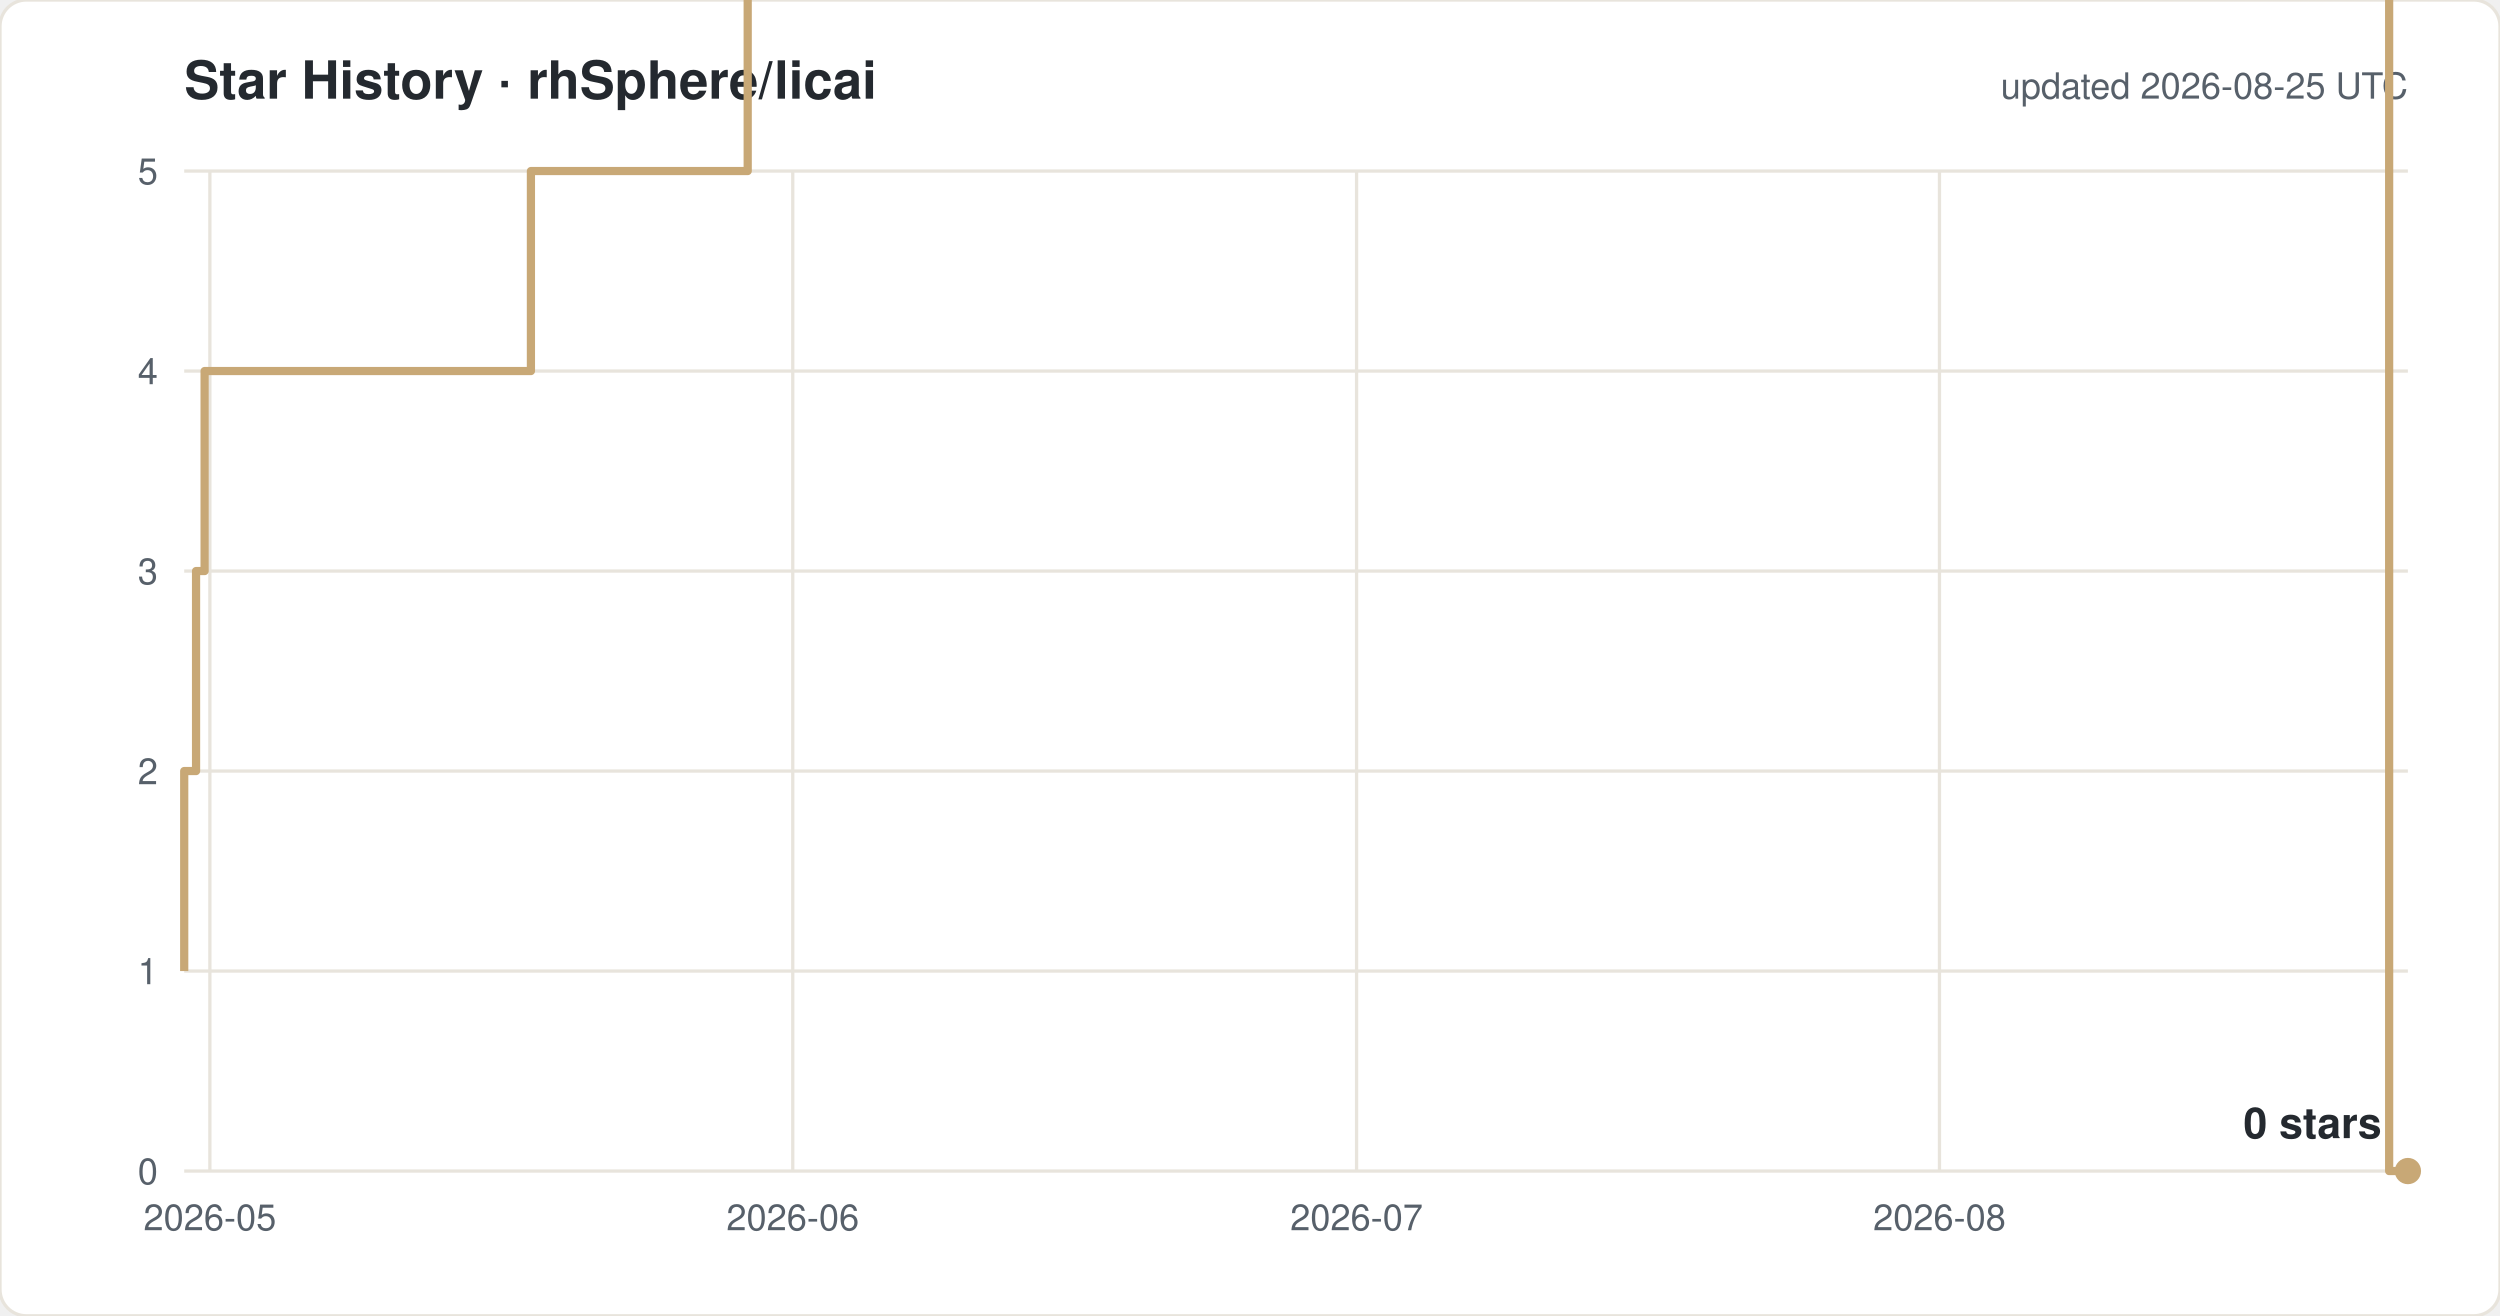
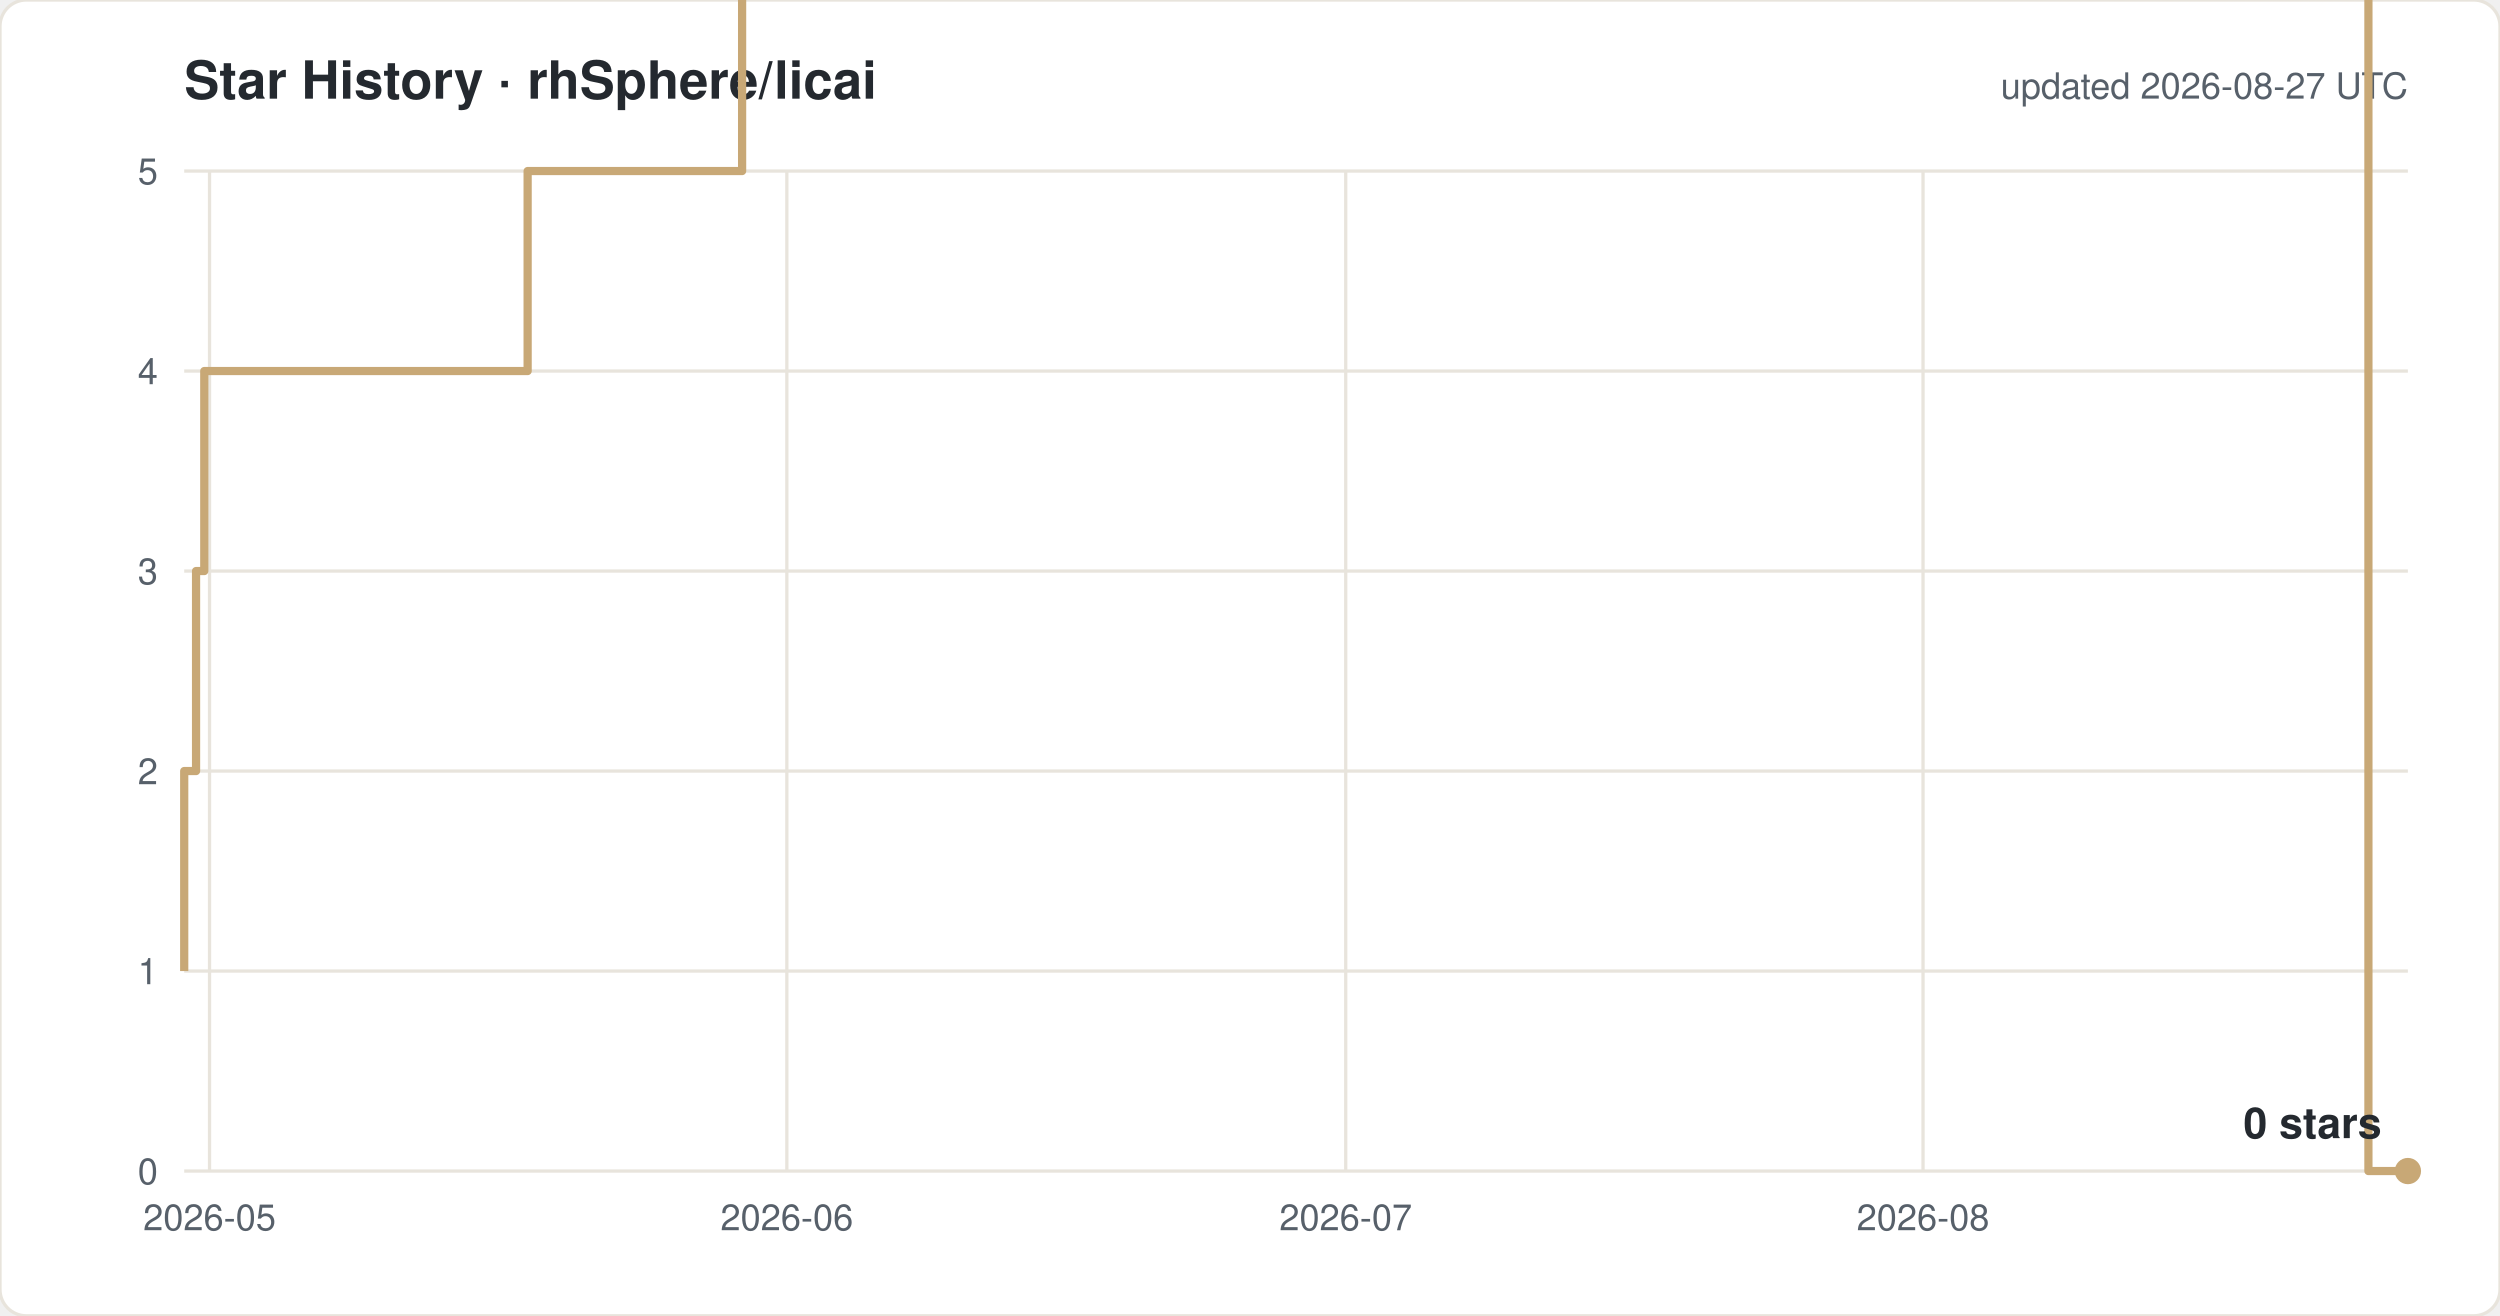
<svg xmlns="http://www.w3.org/2000/svg" width="760" height="400" viewBox="0 0 760 400" font-family="-apple-system,Segoe UI,Helvetica,Arial,sans-serif">
  <rect width="760" height="400" rx="8" fill="#ffffff" stroke="#e8e4dc" />
  <text x="56" y="30" font-size="16" font-weight="600" fill="#24292f">Star History · rhSphere/licai</text>
-   <text x="732" y="30" font-size="11" fill="#57606a" text-anchor="end">updated 2026-08-25 UTC</text>
+   <text x="732" y="30" font-size="11" fill="#57606a" text-anchor="end">updated 2026-08-27 UTC</text>
  <line x1="56" y1="356.0" x2="732" y2="356.0" stroke="#e8e4dc" />
  <text x="48" y="360.0" font-size="11" fill="#57606a" text-anchor="end">0</text>
  <line x1="56" y1="295.2" x2="732" y2="295.2" stroke="#e8e4dc" />
  <text x="48" y="299.2" font-size="11" fill="#57606a" text-anchor="end">1</text>
  <line x1="56" y1="234.4" x2="732" y2="234.4" stroke="#e8e4dc" />
  <text x="48" y="238.4" font-size="11" fill="#57606a" text-anchor="end">2</text>
  <line x1="56" y1="173.6" x2="732" y2="173.6" stroke="#e8e4dc" />
  <text x="48" y="177.6" font-size="11" fill="#57606a" text-anchor="end">3</text>
  <line x1="56" y1="112.8" x2="732" y2="112.8" stroke="#e8e4dc" />
  <text x="48" y="116.8" font-size="11" fill="#57606a" text-anchor="end">4</text>
  <line x1="56" y1="52.0" x2="732" y2="52.0" stroke="#e8e4dc" />
  <text x="48" y="56.0" font-size="11" fill="#57606a" text-anchor="end">5</text>
-   <line x1="63.8" y1="52" x2="63.8" y2="356" stroke="#e8e4dc" />
-   <text x="63.8" y="374" font-size="11" fill="#57606a" text-anchor="middle">2026-05</text>
-   <line x1="241.0" y1="52" x2="241.0" y2="356" stroke="#e8e4dc" />
-   <text x="241.0" y="374" font-size="11" fill="#57606a" text-anchor="middle">2026-06</text>
-   <line x1="412.4" y1="52" x2="412.4" y2="356" stroke="#e8e4dc" />
-   <text x="412.4" y="374" font-size="11" fill="#57606a" text-anchor="middle">2026-07</text>
-   <line x1="589.6" y1="52" x2="589.6" y2="356" stroke="#e8e4dc" />
-   <text x="589.6" y="374" font-size="11" fill="#57606a" text-anchor="middle">2026-08</text>
-   <path d="M 56.0 295.2 H 56.0 V 234.4 H 59.6 V 173.6 H 62.2 V 112.8 H 161.4 V 52.0 H 227.3 V -8.8 H 238.7 V -69.6 H 254.4 V -130.4 H 327.6 V -191.2 H 347.1 V -252.0 H 364.0 V -312.8 H 368.0 V -373.6 H 368.7 V -434.4 H 374.0 V -495.2 H 381.9 V -556.0 H 399.1 V -616.8 H 404.6 V -677.6 H 405.0 V -738.4 H 408.6 V -799.2 H 414.0 V -860.0 H 424.8 V -920.8 H 425.3 V -981.6 H 432.9 V -1042.4 H 460.6 V -1103.2 H 460.8 V -1164.0 H 479.1 V -1224.8 H 493.8 V -1285.6 H 495.3 V -1346.4 H 495.4 V -1407.2 H 499.1 V -1468.0 H 528.8 V -1528.8 H 534.9 V -1589.6 H 541.6 V -1650.4 H 550.1 V -1711.2 H 577.8 V -1832.8 H 583.5 V -1893.6 H 617.8 V -1954.4 H 640.6 V -2015.2 H 663.5 V -2076.0 H 680.5 V -2136.8 H 686.3 V -2197.6 H 692.0 V -2136.8 H 714.8 V -2197.6 H 726.3 V 356.0 H 732.0" fill="none" stroke="#c8a876" stroke-width="2.5" stroke-linejoin="round" />
+   <line x1="63.7" y1="52" x2="63.7" y2="356" stroke="#e8e4dc" />
+   <text x="63.7" y="374" font-size="11" fill="#57606a" text-anchor="middle">2026-05</text>
+   <line x1="239.2" y1="52" x2="239.2" y2="356" stroke="#e8e4dc" />
+   <text x="239.2" y="374" font-size="11" fill="#57606a" text-anchor="middle">2026-06</text>
+   <line x1="409.1" y1="52" x2="409.1" y2="356" stroke="#e8e4dc" />
+   <text x="409.1" y="374" font-size="11" fill="#57606a" text-anchor="middle">2026-07</text>
+   <line x1="584.6" y1="52" x2="584.6" y2="356" stroke="#e8e4dc" />
+   <text x="584.6" y="374" font-size="11" fill="#57606a" text-anchor="middle">2026-08</text>
+   <path d="M 56.0 295.2 H 56.0 V 234.4 H 59.6 V 173.6 H 62.1 V 112.8 H 160.4 V 52.0 H 225.6 V -8.8 H 237.0 V -69.6 H 252.6 V -130.4 H 325.1 V -191.2 H 344.4 V -252.0 H 361.1 V -312.8 H 365.0 V -373.6 H 365.8 V -434.4 H 371.0 V -495.2 H 378.8 V -556.0 H 395.9 V -616.8 H 401.3 V -677.6 H 401.7 V -738.4 H 405.2 V -799.2 H 410.6 V -860.0 H 421.3 V -920.8 H 421.8 V -981.6 H 429.3 V -1042.4 H 456.8 V -1103.2 H 457.0 V -1164.0 H 475.1 V -1224.8 H 489.7 V -1285.6 H 491.1 V -1346.4 H 491.2 V -1407.2 H 494.9 V -1468.0 H 524.3 V -1528.8 H 530.4 V -1589.6 H 537.0 V -1650.4 H 545.5 V -1711.2 H 572.8 V -1832.8 H 578.5 V -1893.6 H 612.5 V -1954.4 H 635.0 V -2015.2 H 657.7 V -2076.0 H 674.6 V -2136.8 H 680.3 V -2197.6 H 685.9 V -2136.8 H 708.6 V -2197.6 H 720.0 V 356.0 H 732.0" fill="none" stroke="#c8a876" stroke-width="2.5" stroke-linejoin="round" />
  <circle cx="732.0" cy="356.0" r="4" fill="#c8a876" />
  <text x="724.0" y="346.0" font-size="13" font-weight="600" fill="#24292f" text-anchor="end">0 stars</text>
</svg>
